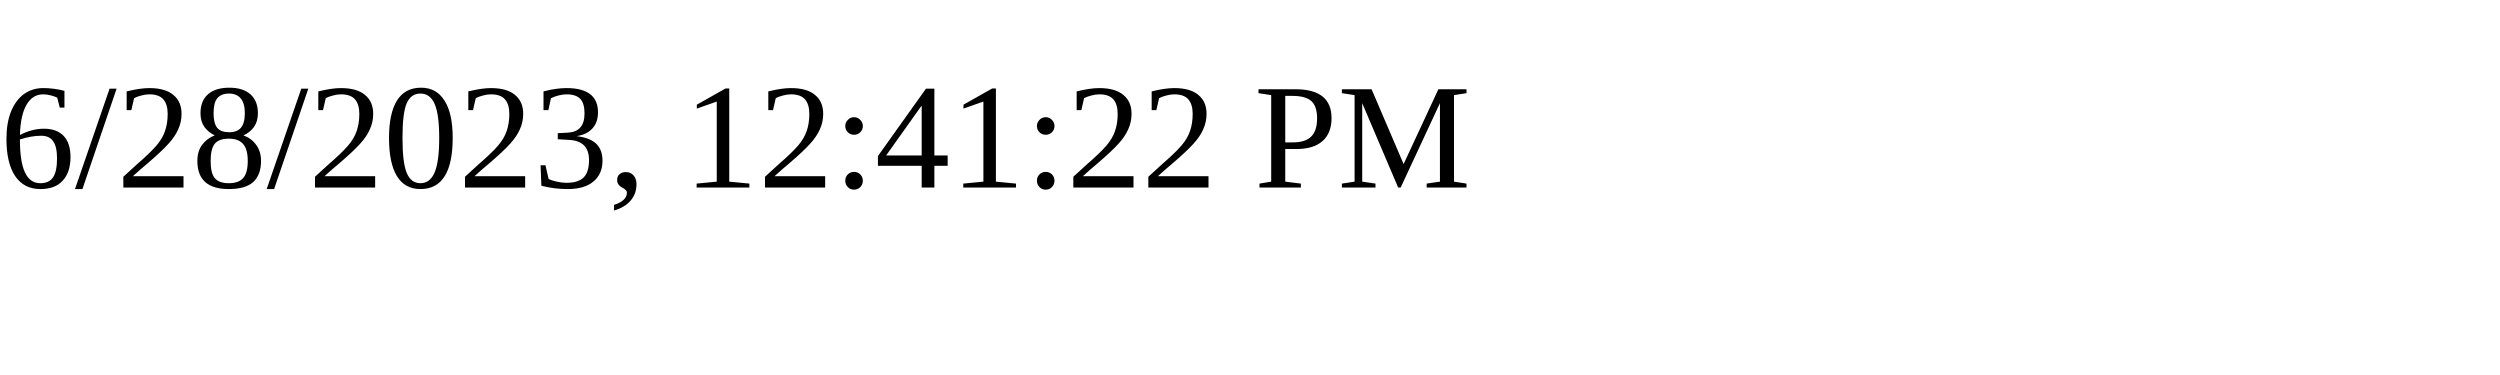
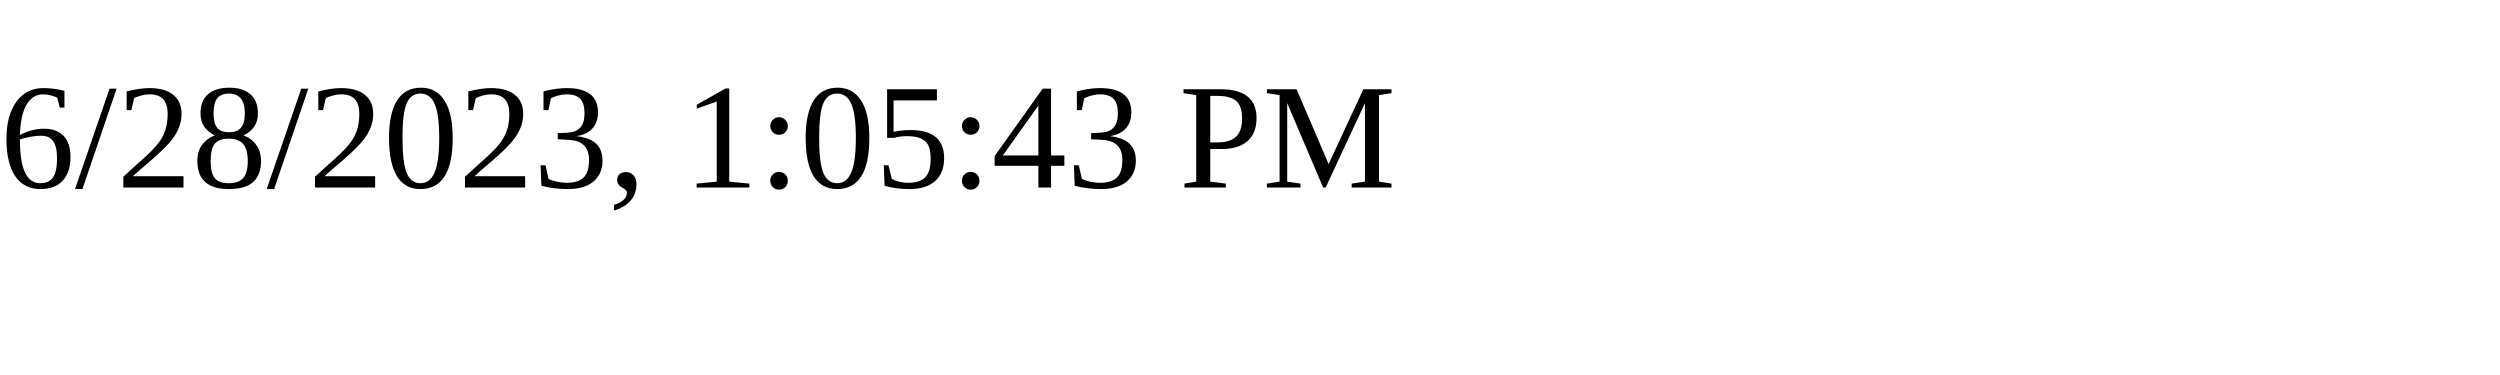
<svg xmlns="http://www.w3.org/2000/svg" height="30" width="200">
-   <text x="0" y="15">6/28/2023, 12:41:22 PM</text>
+   <text x="0" y="15">6/28/2023, 1:05:43 PM</text>
</svg>
